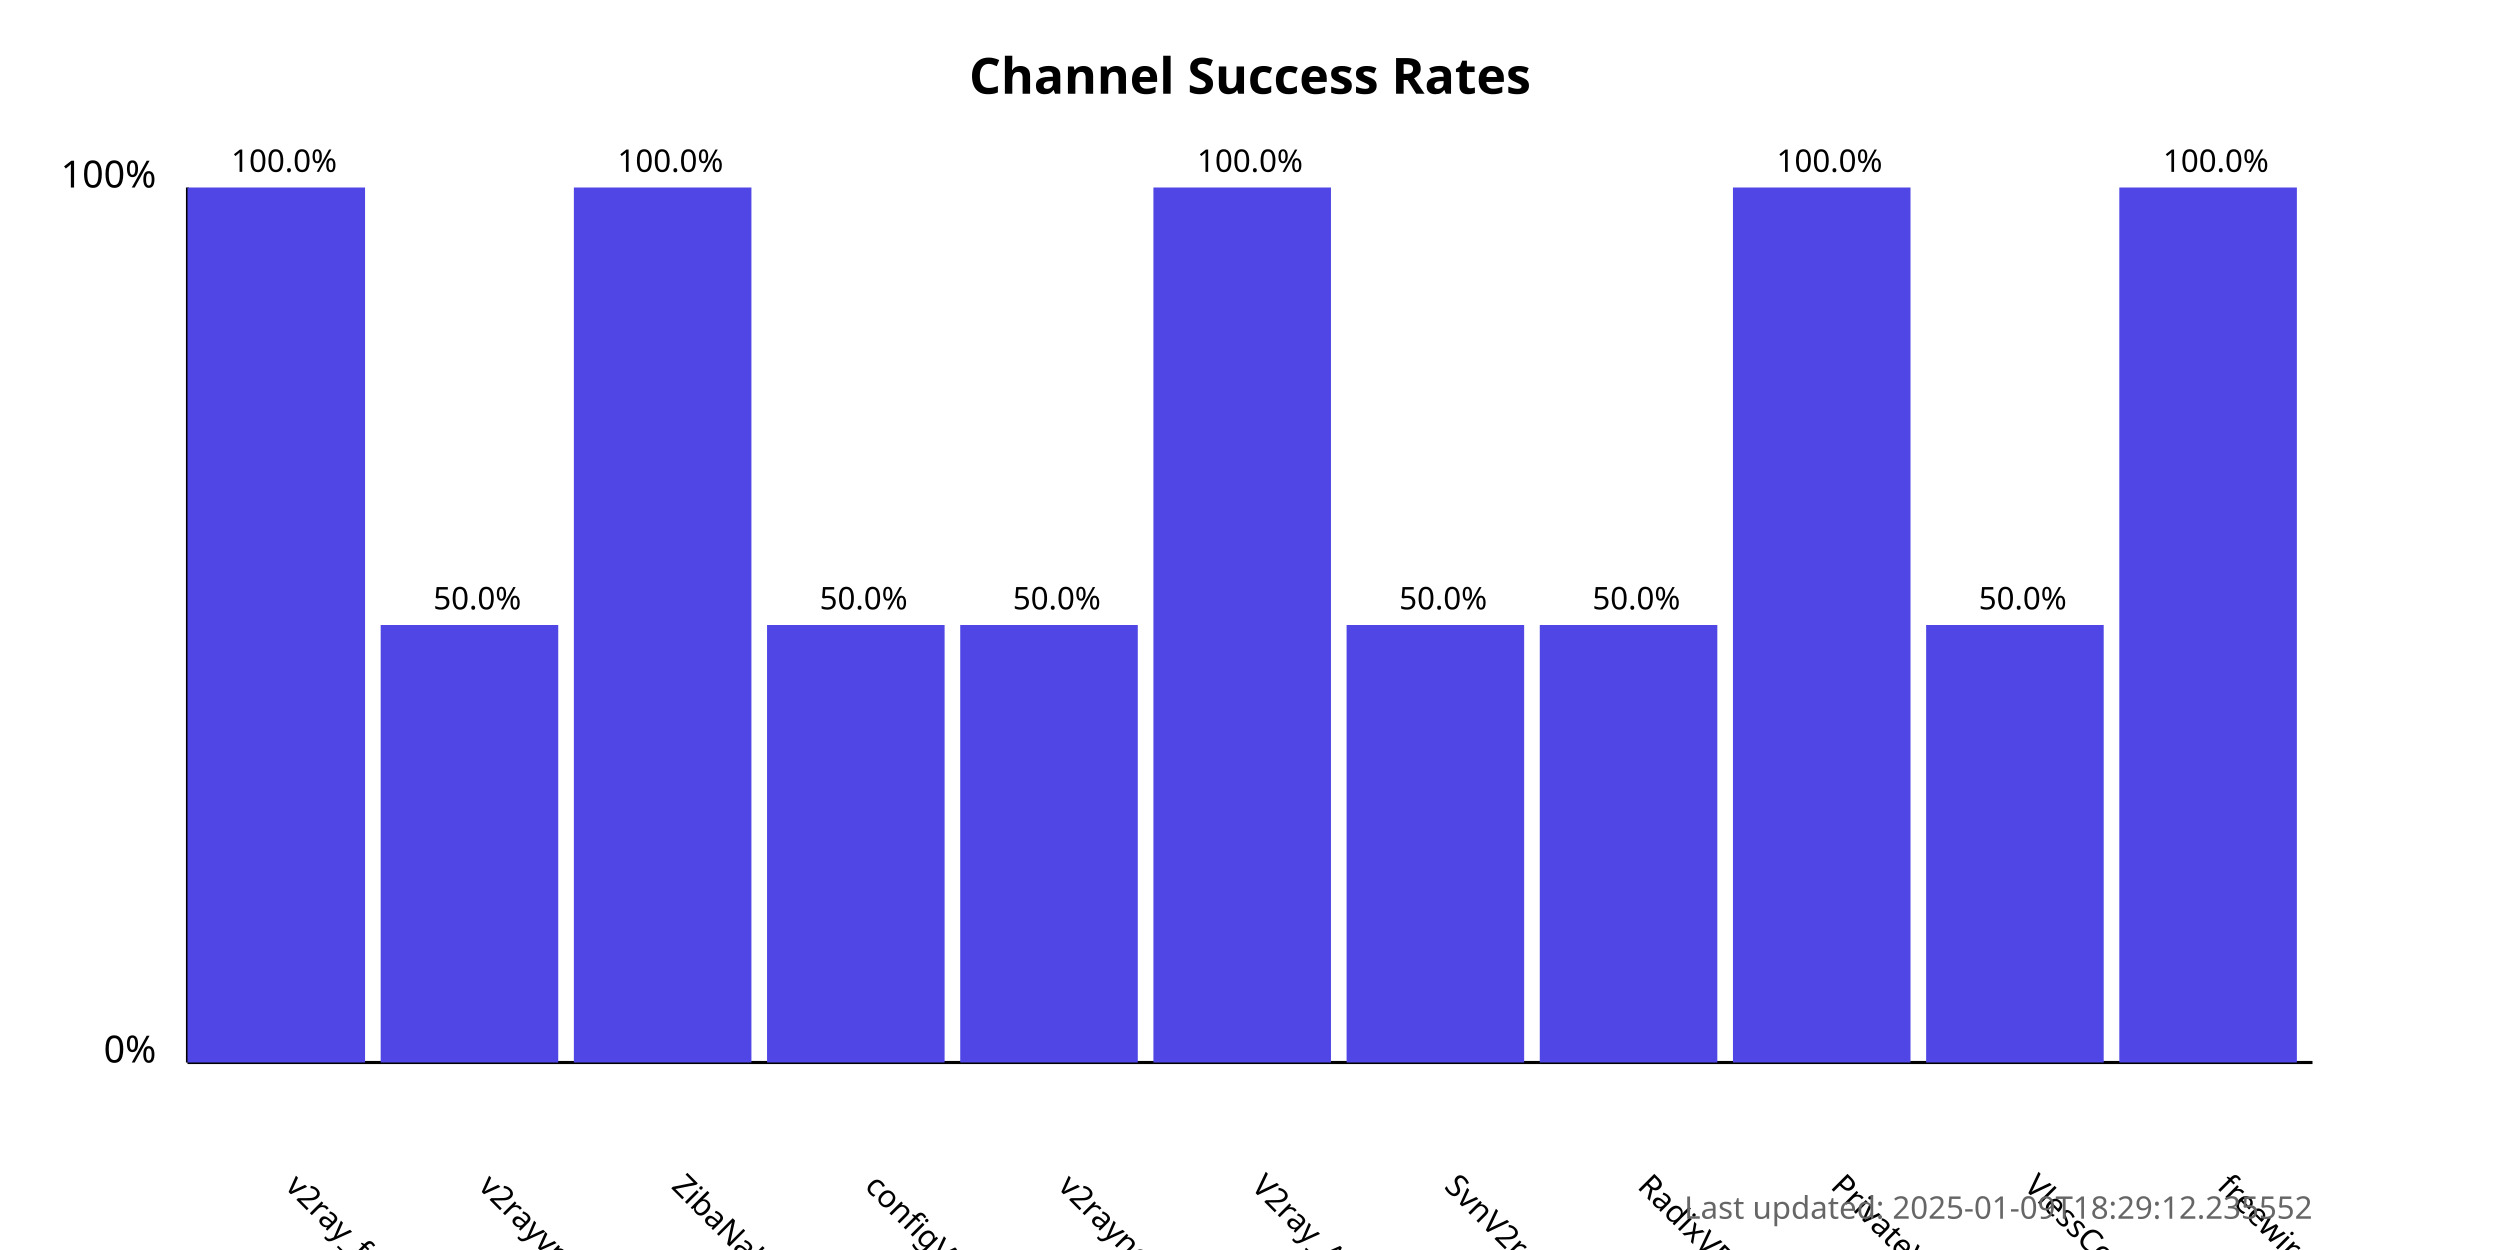
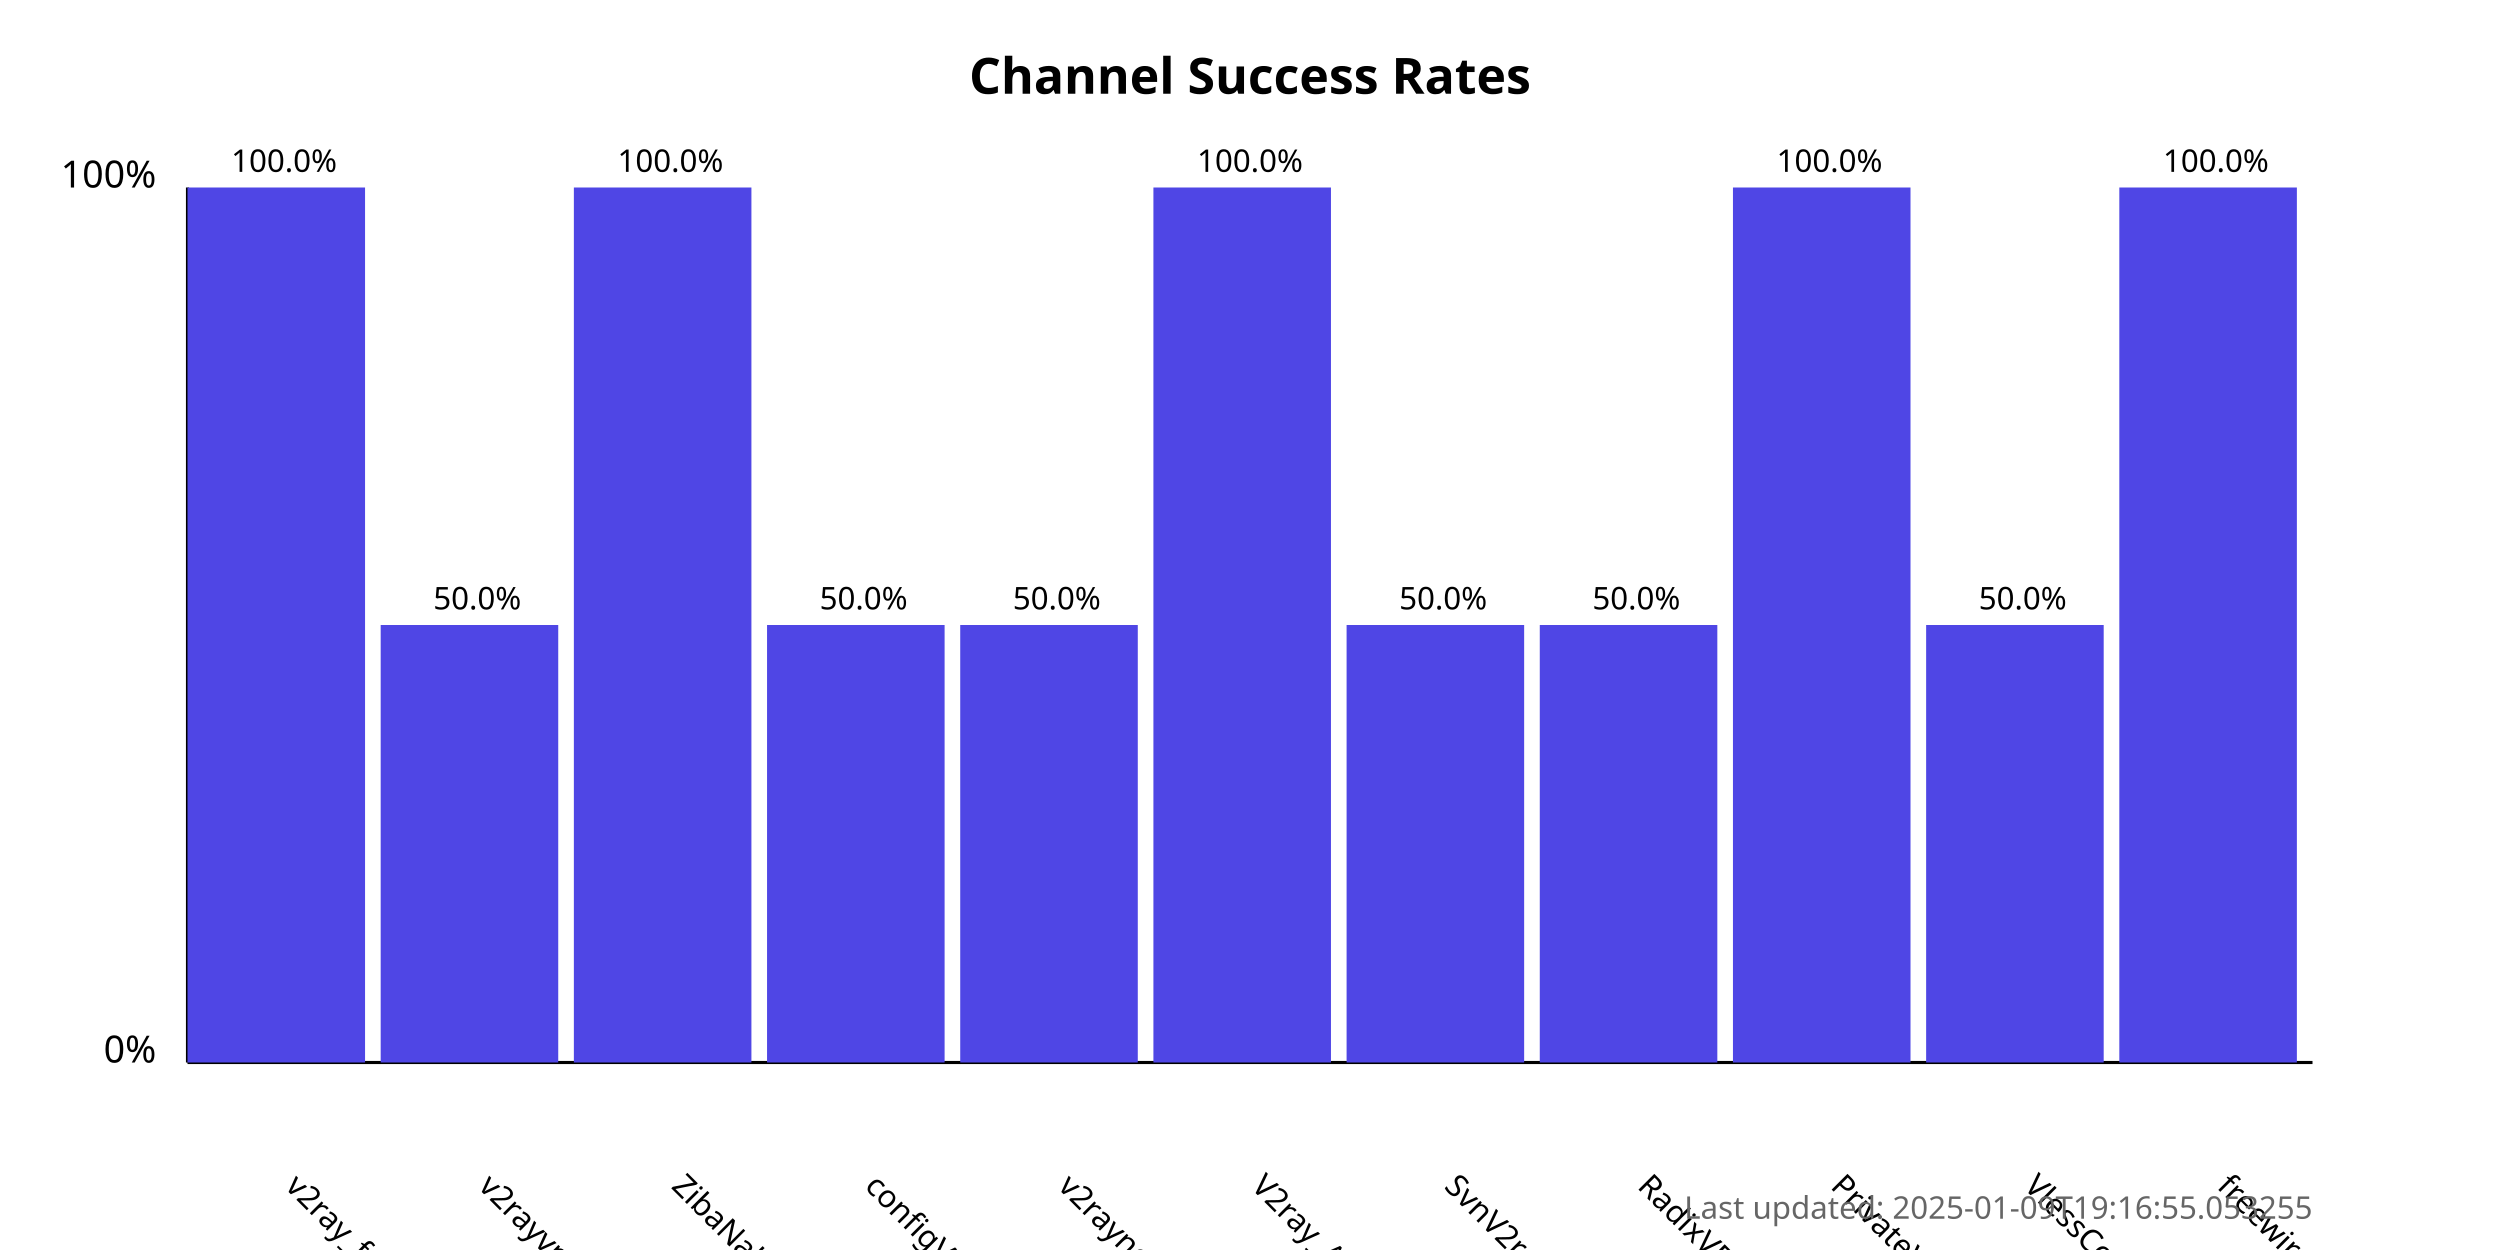
<svg xmlns="http://www.w3.org/2000/svg" width="800" height="400">
  <style>
            .chart-title { font: bold 16px sans-serif; }
            .axis-label { font: 12px sans-serif; }
            .tick-label { font: 10px sans-serif; }
            .bar { fill: #4f46e5; }
            .bar:hover { fill: #6366f1; }
            .timestamp { font: 10px sans-serif; fill: #666; }
        </style>
  <text x="400.0" y="30" text-anchor="middle" class="chart-title">
            Channel Success Rates
        </text>
  <line x1="60" y1="340" x2="60" y2="60" stroke="black" stroke-width="1" />
  <line x1="60" y1="340" x2="740" y2="340" stroke="black" stroke-width="1" />
  <text x="50" y="340" text-anchor="end" class="axis-label">0%</text>
  <text x="50" y="60" text-anchor="end" class="axis-label">100%</text>
  <g>
    <rect x="60" y="60.0" width="56.818" height="280.0" class="bar" />
    <text x="90.909" y="380" transform="rotate(45, 90.90909, 380)" text-anchor="start" class="tick-label">
                v2ray_free_conf
            </text>
    <text x="90.909" y="55.0" text-anchor="middle" class="tick-label">
                100.0%
            </text>
  </g>
  <g>
    <rect x="121.818" y="200.0" width="56.818" height="140.0" class="bar" />
    <text x="152.727" y="380" transform="rotate(45, 152.7273, 380)" text-anchor="start" class="tick-label">
                v2rayvpno
            </text>
    <text x="152.727" y="195.0" text-anchor="middle" class="tick-label">
                50.0%
            </text>
  </g>
  <g>
    <rect x="183.636" y="60.0" width="56.818" height="280.0" class="bar" />
    <text x="214.545" y="380" transform="rotate(45, 214.5455, 380)" text-anchor="start" class="tick-label">
                ZibaNabz
            </text>
    <text x="214.545" y="55.0" text-anchor="middle" class="tick-label">
                100.0%
            </text>
  </g>
  <g>
    <rect x="245.455" y="200.0" width="56.818" height="140.0" class="bar" />
    <text x="276.364" y="380" transform="rotate(45, 276.3636, 380)" text-anchor="start" class="tick-label">
                configV2rayForFree
            </text>
    <text x="276.364" y="195.0" text-anchor="middle" class="tick-label">
                50.0%
            </text>
  </g>
  <g>
    <rect x="307.273" y="200.0" width="56.818" height="140.0" class="bar" />
    <text x="338.182" y="380" transform="rotate(45, 338.1818, 380)" text-anchor="start" class="tick-label">
                v2rayngvpn
            </text>
    <text x="338.182" y="195.0" text-anchor="middle" class="tick-label">
                50.0%
            </text>
  </g>
  <g>
    <rect x="369.091" y="60.0" width="56.818" height="280.0" class="bar" />
    <text x="400.0" y="380" transform="rotate(45, 400.0, 380)" text-anchor="start" class="tick-label">
                V2ray_Alpha
            </text>
    <text x="400.0" y="55.0" text-anchor="middle" class="tick-label">
                100.0%
            </text>
  </g>
  <g>
    <rect x="430.909" y="200.0" width="56.818" height="140.0" class="bar" />
    <text x="461.818" y="380" transform="rotate(45, 461.8182, 380)" text-anchor="start" class="tick-label">
                SvnV2ray
            </text>
    <text x="461.818" y="195.0" text-anchor="middle" class="tick-label">
                50.0%
            </text>
  </g>
  <g>
    <rect x="492.727" y="200.0" width="56.818" height="140.0" class="bar" />
    <text x="523.636" y="380" transform="rotate(45, 523.6364, 380)" text-anchor="start" class="tick-label">
                RadixVPN
            </text>
    <text x="523.636" y="195.0" text-anchor="middle" class="tick-label">
                50.0%
            </text>
  </g>
  <g>
    <rect x="554.545" y="60.0" width="56.818" height="280.0" class="bar" />
    <text x="585.455" y="380" transform="rotate(45, 585.4545, 380)" text-anchor="start" class="tick-label">
                PrivateVPNs
            </text>
    <text x="585.455" y="55.0" text-anchor="middle" class="tick-label">
                100.0%
            </text>
  </g>
  <g>
    <rect x="616.364" y="200.0" width="56.818" height="140.0" class="bar" />
    <text x="647.273" y="380" transform="rotate(45, 647.2727, 380)" text-anchor="start" class="tick-label">
                VlessConfig
            </text>
    <text x="647.273" y="195.0" text-anchor="middle" class="tick-label">
                50.0%
            </text>
  </g>
  <g>
    <rect x="678.182" y="60.0" width="56.818" height="280.0" class="bar" />
    <text x="709.091" y="380" transform="rotate(45, 709.0909, 380)" text-anchor="start" class="tick-label">
                freewireguard
            </text>
    <text x="709.091" y="55.0" text-anchor="middle" class="tick-label">
                100.0%
            </text>
  </g>
  <text x="740" y="390" text-anchor="end" class="timestamp">
-             Last updated: 2025-01-09T18:29:12.235552
+             Last updated: 2025-01-09T19:16:55.053255
        </text>
</svg>
